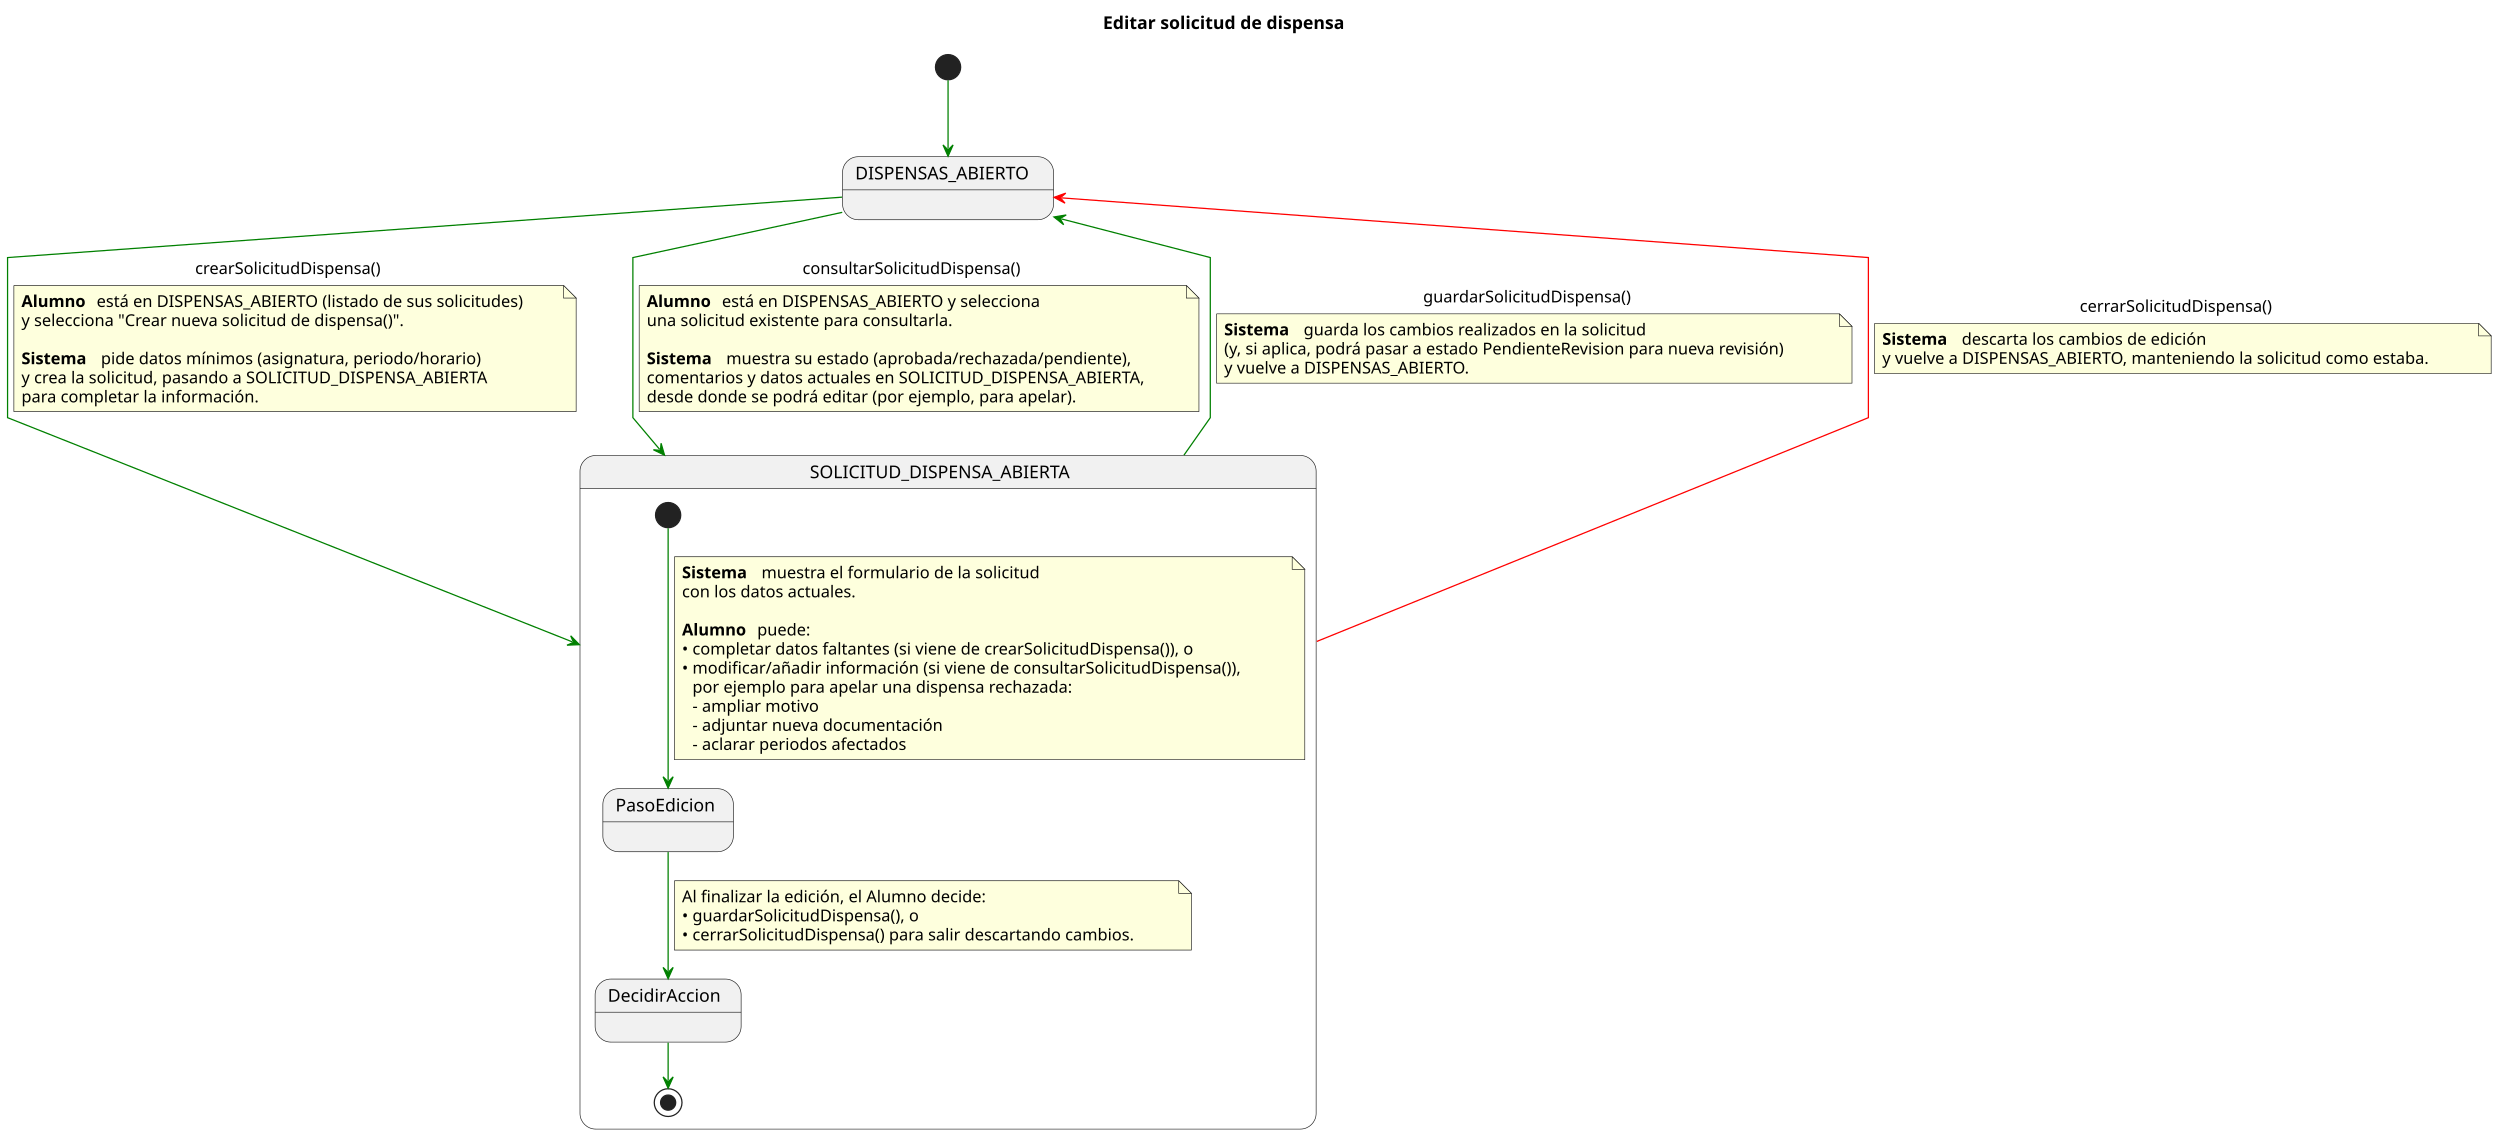
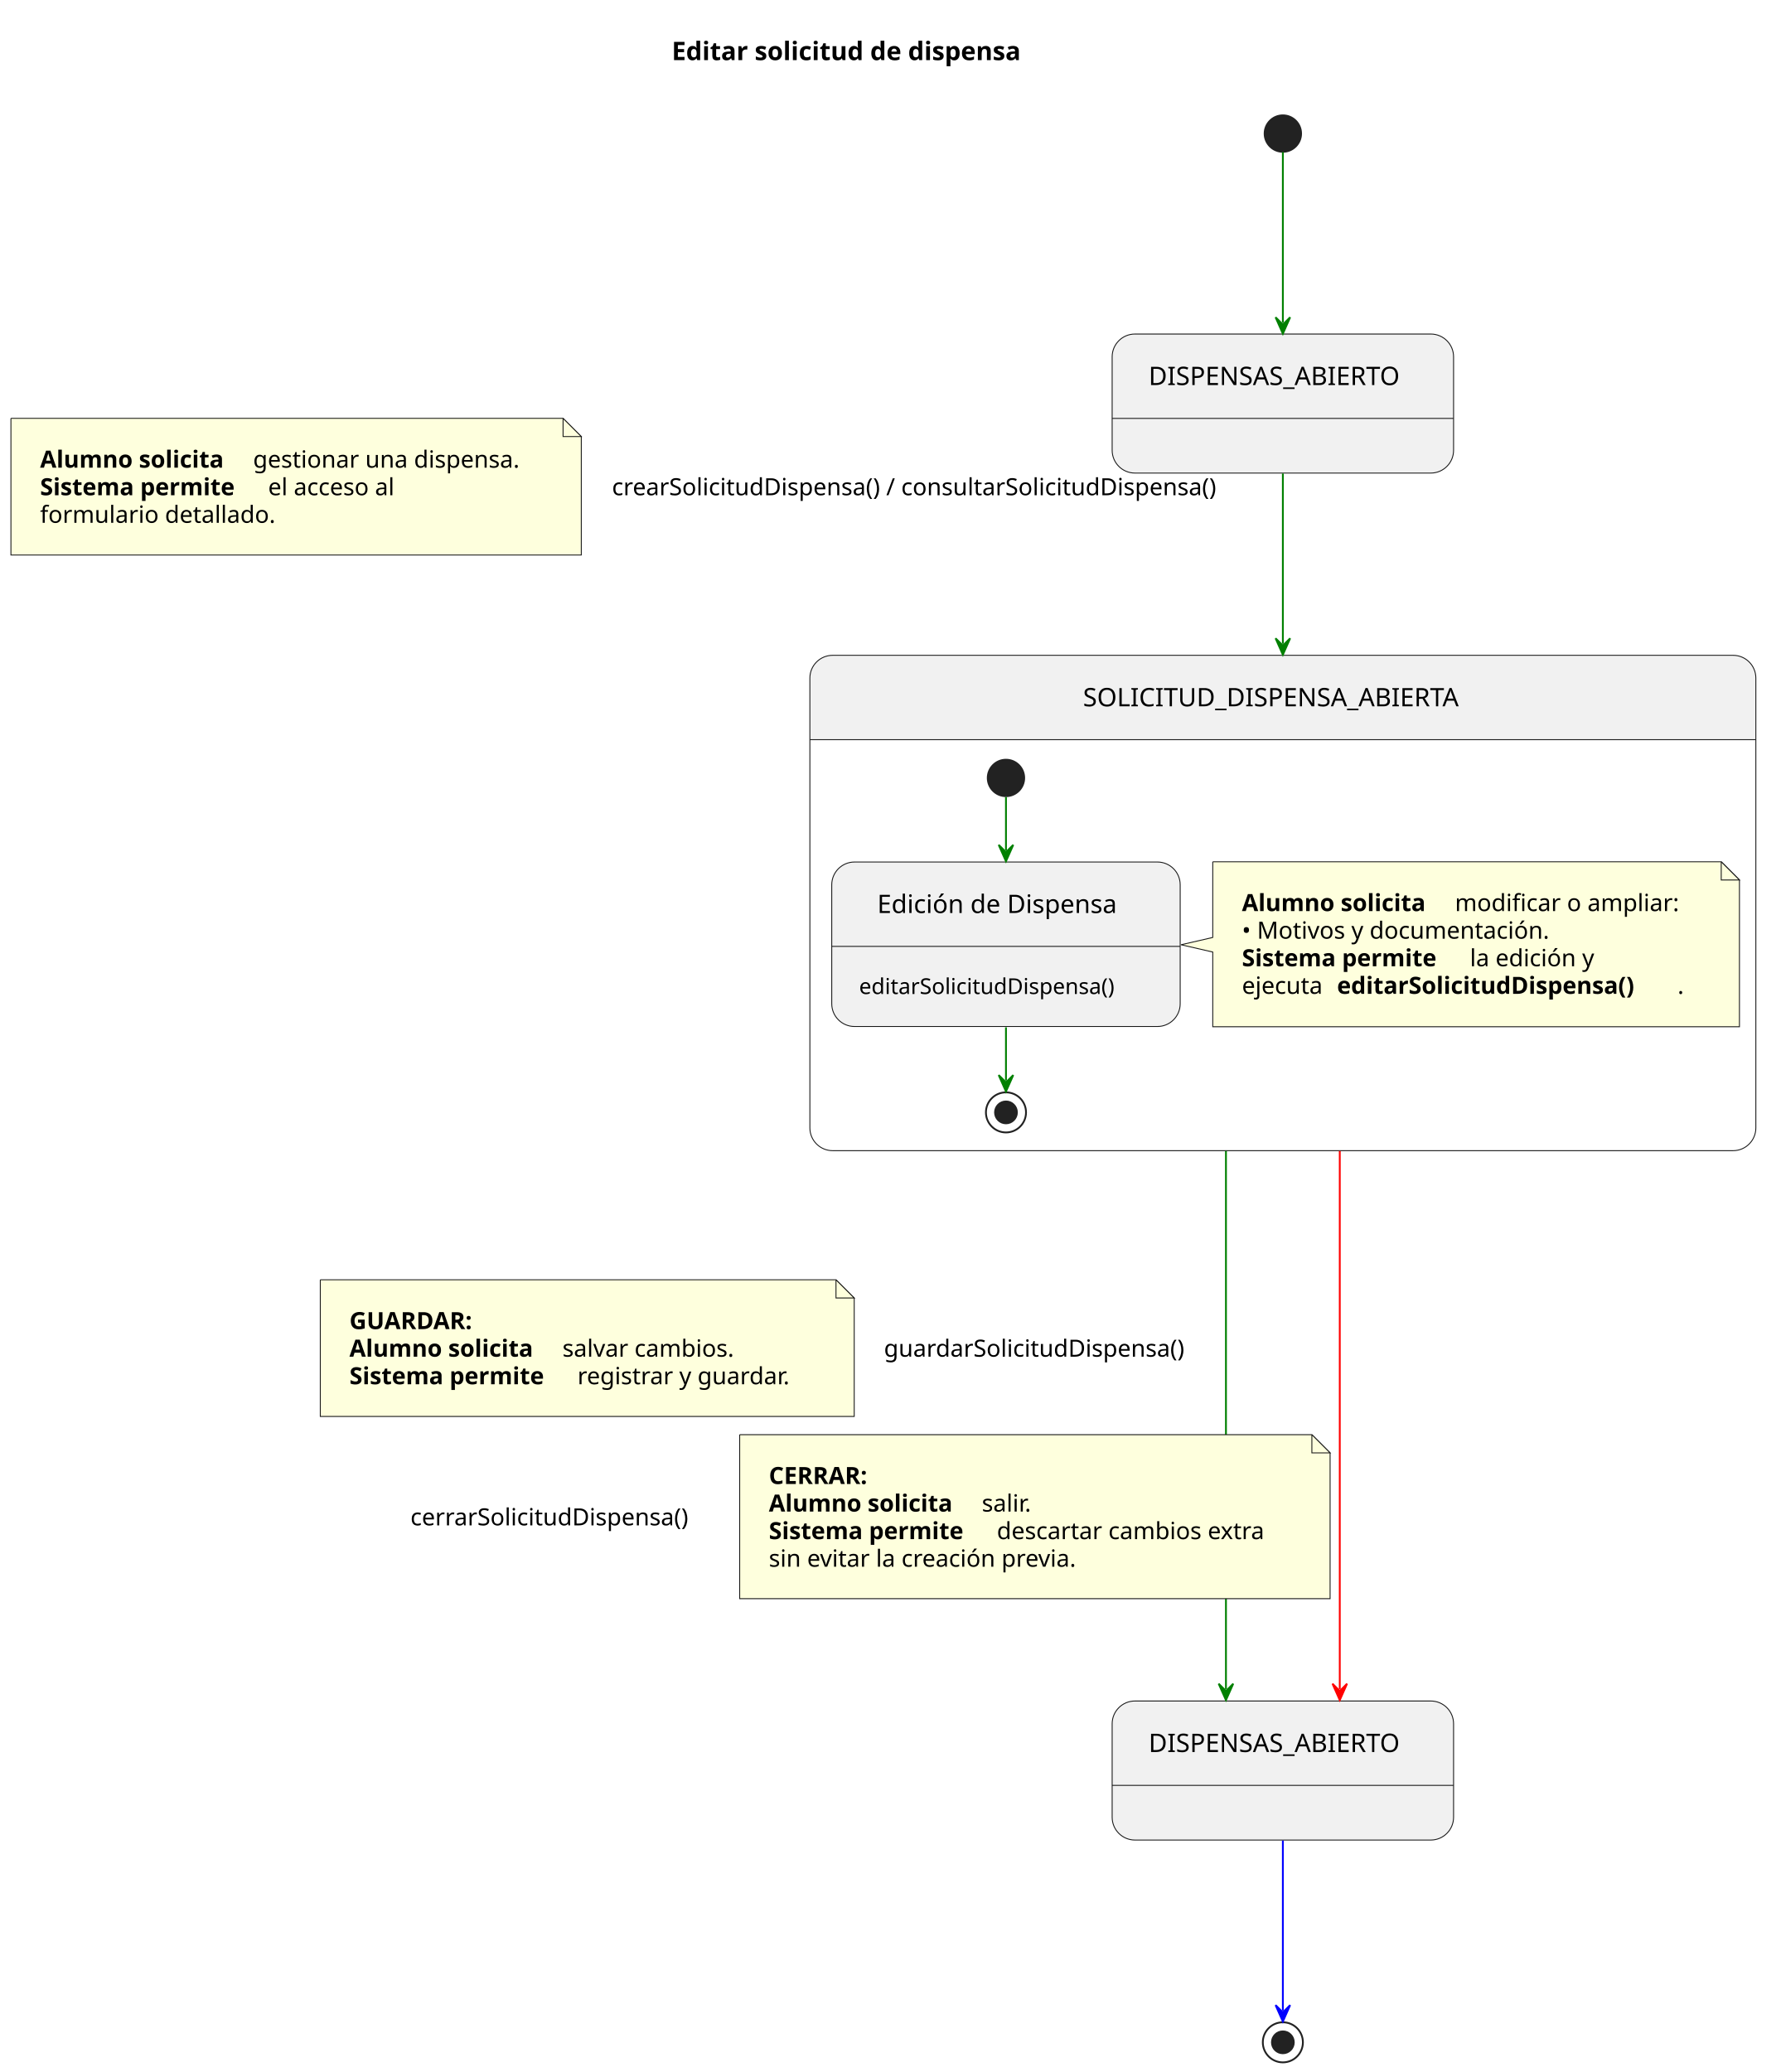
- <svg xmlns="http://www.w3.org/2000/svg" contentStyleType="text/css" data-diagram-type="STATE" height="901px" preserveAspectRatio="none" style="width:1983px;height:901px;background:#FFFFFF;" version="1.1" viewBox="0 0 1983 901" width="1983px" zoomAndPan="magnify">
+ <svg xmlns="http://www.w3.org/2000/svg" contentStyleType="text/css" data-diagram-type="STATE" height="1137px" preserveAspectRatio="none" style="width:977px;height:1137px;background:#FFFFFF;" version="1.1" viewBox="0 0 977 1137" width="977px" zoomAndPan="magnify">
  <defs />
  <g>
    <g class="title" data-source-line="1">
-       <text fill="#000000" font-family="sans-serif" font-size="14" font-weight="bold" lengthAdjust="spacing" textLength="219.31" x="874.845" y="22.995">Editar solicitud de dispensa</text>
+       <text fill="#000000" font-family="sans-serif" font-size="14" font-weight="bold" lengthAdjust="spacing" textLength="219.31" x="368.627" y="32.995">Editar solicitud de dispensa</text>
    </g>
    <g>
-       <rect fill="#F1F1F1" height="50" rx="12.5" ry="12.5" style="stroke:#181818;stroke-width:0.5;" width="167.362" x="668.32" y="124.297" />
-       <line style="stroke:#181818;stroke-width:0.5;" x1="668.32" x2="835.682" y1="150.594" y2="150.594" />
-       <text fill="#000000" font-family="sans-serif" font-size="14" lengthAdjust="spacing" textLength="147.362" x="678.32" y="142.292">DISPENSAS_ABIERTO</text>
+       <rect fill="#F1F1F1" height="76.297" rx="12.5" ry="12.5" style="stroke:#181818;stroke-width:0.5;" width="187.362" x="610.32" y="183.297" />
+       <line style="stroke:#181818;stroke-width:0.5;" x1="610.32" x2="797.682" y1="229.594" y2="229.594" />
+       <text fill="#000000" font-family="sans-serif" font-size="14" lengthAdjust="spacing" textLength="147.362" x="630.32" y="211.292">DISPENSAS_ABIERTO</text>
    </g>
-     <path d="M472.55,361.297 L1031.46,361.297 A12.5,12.5 0 0 1 1043.96,373.797 L1043.96,387.594 L460.05,387.594 L460.05,373.797 A12.5,12.5 0 0 1 472.55,361.297" fill="#F1F1F1" />
-     <rect fill="none" height="534.297" rx="12.5" ry="12.5" style="stroke:#181818;stroke-width:0.5;" width="583.91" x="460.05" y="361.297" />
-     <line style="stroke:#181818;stroke-width:0.5;" x1="460.05" x2="1043.96" y1="387.594" y2="387.594" />
-     <text fill="#000000" font-family="sans-serif" font-size="14" lengthAdjust="spacing" textLength="219.352" x="642.329" y="379.292">SOLICITUD_DISPENSA_ABIERTA</text>
+     <path d="M456.94,359.597 L951.065,359.597 A12.5,12.5 0 0 1 963.565,372.097 L963.565,405.894 L444.44,405.894 L444.44,372.097 A12.5,12.5 0 0 1 456.94,359.597" fill="#F1F1F1" />
+     <rect fill="none" height="271.827" rx="12.5" ry="12.5" style="stroke:#181818;stroke-width:0.5;" width="519.125" x="444.44" y="359.597" />
+     <line style="stroke:#181818;stroke-width:0.5;" x1="444.44" x2="963.565" y1="405.894" y2="405.894" />
+     <text fill="#000000" font-family="sans-serif" font-size="14" lengthAdjust="spacing" textLength="219.352" x="594.327" y="387.592">SOLICITUD_DISPENSA_ABIERTA</text>
    <g>
-       <rect fill="#F1F1F1" height="50" rx="12.5" ry="12.5" style="stroke:#181818;stroke-width:0.5;" width="103.528" x="478.19" y="625.594" />
-       <line style="stroke:#181818;stroke-width:0.5;" x1="478.19" x2="581.718" y1="651.891" y2="651.891" />
-       <text fill="#000000" font-family="sans-serif" font-size="14" lengthAdjust="spacing" textLength="83.528" x="488.19" y="643.589">PasoEdicion</text>
+       <rect fill="#F1F1F1" height="90.266" rx="12.5" ry="12.5" style="stroke:#181818;stroke-width:0.5;" width="191.213" x="456.44" y="473.024" />
+       <line style="stroke:#181818;stroke-width:0.5;" x1="456.44" x2="647.653" y1="519.321" y2="519.321" />
+       <text fill="#000000" font-family="sans-serif" font-size="14" lengthAdjust="spacing" textLength="141.258" x="481.418" y="501.019">Edición de Dispensa</text>
+       <text fill="#000000" font-family="sans-serif" font-size="12" lengthAdjust="spacing" textLength="151.213" x="471.44" y="545.459">editarSolicitudDispensa()</text>
+     </g>
+     <ellipse cx="552.05" cy="426.894" fill="#222222" rx="10" ry="10" style="stroke:#222222;stroke-width:1;" />
+     <ellipse cx="552.05" cy="610.424" fill="none" rx="11" ry="11" style="stroke:#222222;stroke-width:1;" />
+     <ellipse cx="552.05" cy="610.424" fill="#222222" rx="6" ry="6" style="stroke:#222222;stroke-width:1;" />
+     <g class="entity" data-qualified-name="SOLICITUD_DISPENSA_ABIERTA_COMP.GMN2" data-source-line="34" id="ent0003">
+       <path d="M665.53,472.894 L665.53,514.424 L648.12,518.424 L665.53,522.424 L665.53,563.425 A0,0 0 0 0 665.53,563.425 L954.565,563.425 A0,0 0 0 0 954.565,563.425 L954.565,482.894 L944.565,472.894 L665.53,472.894 A0,0 0 0 0 665.53,472.894" fill="#FEFFDD" style="stroke:#181818;stroke-width:0.5;" />
+       <path d="M944.565,472.894 L944.565,482.894 L954.565,482.894 L944.565,472.894" fill="#FEFFDD" style="stroke:#181818;stroke-width:0.5;" />
+       <text fill="#000000" font-family="sans-serif" font-size="13" font-weight="bold" lengthAdjust="spacing" textLength="112.76" x="681.53" y="499.961">Alumno solicita</text>
+       <text fill="#000000" font-family="sans-serif" font-size="13" lengthAdjust="spacing" textLength="131.143" x="798.422" y="499.961">modificar o ampliar:</text>
+       <text fill="#000000" font-family="sans-serif" font-size="13" lengthAdjust="spacing" textLength="182.698" x="681.53" y="515.093">• Motivos y documentación.</text>
+       <text fill="#000000" font-family="sans-serif" font-size="13" font-weight="bold" lengthAdjust="spacing" textLength="120.999" x="681.53" y="530.226">Sistema permite</text>
+       <text fill="#000000" font-family="sans-serif" font-size="13" lengthAdjust="spacing" textLength="74.35" x="806.661" y="530.226">la edición y</text>
+       <text fill="#000000" font-family="sans-serif" font-size="13" lengthAdjust="spacing" textLength="48.058" x="681.53" y="545.359">ejecuta</text>
+       <text fill="#000000" font-family="sans-serif" font-size="13" font-weight="bold" lengthAdjust="spacing" textLength="186.875" x="733.72" y="545.359">editarSolicitudDispensa()</text>
+       <text fill="#000000" font-family="sans-serif" font-size="13" lengthAdjust="spacing" textLength="4.132" x="920.595" y="545.359">.</text>
+     </g>
+     <g class="link" data-entity-1="ent0005" data-entity-2="ent0005" data-link-type="dependency" data-source-line="31" id="lnk6">
+       <path d="M552.05,437.364 C552.05,446.164 552.05,453.394 552.05,466.614" fill="none" id="*start*SOLICITUD_DISPENSA_ABIERTA_COMP-to-FormularioEdicion" style="stroke:#008000;stroke-width:1;" />
+       <polygon fill="#008000" points="552.05,472.614,556.05,463.614,552.05,467.614,548.05,463.614,552.05,472.614" style="stroke:#008000;stroke-width:1;" />
+     </g>
+     <g class="link" data-entity-1="ent0005" data-entity-2="ent0007" data-link-type="dependency" data-source-line="40" id="lnk8">
+       <path d="M552.05,563.754 C552.05,576.824 552.05,583.964 552.05,592.944" fill="none" id="FormularioEdicion-to-*end*SOLICITUD_DISPENSA_ABIERTA_COMP" style="stroke:#008000;stroke-width:1;" />
+       <polygon fill="#008000" points="552.05,598.944,556.05,589.944,552.05,593.944,548.05,589.944,552.05,598.944" style="stroke:#008000;stroke-width:1;" />
    </g>
    <g>
-       <rect fill="#F1F1F1" height="50" rx="12.5" ry="12.5" style="stroke:#181818;stroke-width:0.5;" width="115.812" x="472.05" y="776.594" />
-       <line style="stroke:#181818;stroke-width:0.5;" x1="472.05" x2="587.862" y1="802.891" y2="802.891" />
-       <text fill="#000000" font-family="sans-serif" font-size="14" lengthAdjust="spacing" textLength="95.812" x="482.05" y="794.589">DecidirAccion</text>
+       <rect fill="#F1F1F1" height="76.297" rx="12.5" ry="12.5" style="stroke:#181818;stroke-width:0.5;" width="187.362" x="610.32" y="933.417" />
+       <line style="stroke:#181818;stroke-width:0.5;" x1="610.32" x2="797.682" y1="979.714" y2="979.714" />
+       <text fill="#000000" font-family="sans-serif" font-size="14" lengthAdjust="spacing" textLength="147.362" x="630.32" y="961.412">DISPENSAS_ABIERTO</text>
    </g>
-     <ellipse cx="529.96" cy="408.594" fill="#222222" rx="10" ry="10" style="stroke:#222222;stroke-width:1;" />
-     <ellipse cx="529.96" cy="874.594" fill="none" rx="11" ry="11" style="stroke:#222222;stroke-width:1;" />
-     <ellipse cx="529.96" cy="874.594" fill="#222222" rx="6" ry="6" style="stroke:#222222;stroke-width:1;" />
-     <g class="link" data-entity-1="ent0006" data-entity-2="ent0004" data-link-type="dependency" data-source-line="38" id="lnk7">
-       <path d="M529.96,419.004 C529.96,453.404 529.96,567.094 529.96,619.124" fill="none" id="*start*SOLICITUD_DISPENSA_ABIERTA-to-PasoEdicion" style="stroke:#008000;stroke-width:1;" />
-       <polygon fill="#008000" points="529.96,625.124,533.96,616.124,529.96,620.124,525.96,616.124,529.96,625.124" style="stroke:#008000;stroke-width:1;" />
-       <path d="M534.96,441.594 L534.96,602.594 L1034.96,602.594 L1034.96,451.594 L1024.96,441.594 L534.96,441.594" fill="#FEFFDD" style="stroke:#181818;stroke-width:0.5;" />
-       <path d="M1024.96,441.594 L1024.96,451.594 L1034.96,451.594 L1024.96,441.594" fill="#FEFFDD" style="stroke:#181818;stroke-width:0.5;" />
-       <text fill="#000000" font-family="sans-serif" font-size="13" font-weight="bold" lengthAdjust="spacing" textLength="58.906" x="540.96" y="458.661">Sistema</text>
-       <text fill="#000000" font-family="sans-serif" font-size="13" lengthAdjust="spacing" textLength="235.746" x="603.999" y="458.661">muestra el formulario de la solicitud</text>
-       <text fill="#000000" font-family="sans-serif" font-size="13" lengthAdjust="spacing" textLength="149.049" x="540.96" y="473.793">con los datos actuales.</text>
-       <text fill="#000000" font-family="sans-serif" font-size="13" lengthAdjust="spacing" textLength="4.132" x="540.96" y="488.926"> </text>
-       <text fill="#000000" font-family="sans-serif" font-size="13" font-weight="bold" lengthAdjust="spacing" textLength="55.504" x="540.96" y="504.059">Alumno</text>
-       <text fill="#000000" font-family="sans-serif" font-size="13" lengthAdjust="spacing" textLength="45.119" x="600.596" y="504.059">puede:</text>
-       <text fill="#000000" font-family="sans-serif" font-size="13" lengthAdjust="spacing" textLength="443.879" x="540.96" y="519.192">• completar datos faltantes (si viene de crearSolicitudDispensa()), o</text>
-       <text fill="#000000" font-family="sans-serif" font-size="13" lengthAdjust="spacing" textLength="479.026" x="540.96" y="534.325">• modificar/añadir información (si viene de consultarSolicitudDispensa()),</text>
-       <text fill="#000000" font-family="sans-serif" font-size="13" lengthAdjust="spacing" textLength="323.496" x="549.225" y="549.457">por ejemplo para apelar una dispensa rechazada:</text>
-       <text fill="#000000" font-family="sans-serif" font-size="13" lengthAdjust="spacing" textLength="107.345" x="549.225" y="564.59">- ampliar motivo</text>
-       <text fill="#000000" font-family="sans-serif" font-size="13" lengthAdjust="spacing" textLength="212.45" x="549.225" y="579.723">- adjuntar nueva documentación</text>
-       <text fill="#000000" font-family="sans-serif" font-size="13" lengthAdjust="spacing" textLength="182.305" x="549.225" y="594.856">- aclarar periodos afectados</text>
+     <ellipse cx="704" cy="73.297" fill="#222222" rx="10" ry="10" style="stroke:#222222;stroke-width:1;" />
+     <ellipse cx="704" cy="1120.717" fill="none" rx="11" ry="11" style="stroke:#222222;stroke-width:1;" />
+     <ellipse cx="704" cy="1120.717" fill="#222222" rx="6" ry="6" style="stroke:#222222;stroke-width:1;" />
+     <g class="link" data-entity-1="ent0002" data-entity-2="ent0002" data-link-type="dependency" data-source-line="13" id="lnk3">
+       <path d="M704,83.477 C704,103.677 704,143.747 704,177.107" fill="none" id="*start*-to-DISPENSAS_ABIERTO_INICIAL" style="stroke:#008000;stroke-width:1;" />
+       <polygon fill="#008000" points="704,183.107,708,174.107,704,178.107,700,174.107,704,183.107" style="stroke:#008000;stroke-width:1;" />
    </g>
-     <g class="link" data-entity-1="ent0004" data-entity-2="ent0005" data-link-type="dependency" data-source-line="52" id="lnk8">
-       <path d="M529.96,675.864 C529.96,703.574 529.96,742.634 529.96,770.334" fill="none" id="PasoEdicion-to-DecidirAccion" style="stroke:#008000;stroke-width:1;" />
-       <polygon fill="#008000" points="529.96,776.334,533.96,767.334,529.96,771.334,525.96,767.334,529.96,776.334" style="stroke:#008000;stroke-width:1;" />
-       <path d="M534.96,698.594 L534.96,753.594 L944.96,753.594 L944.96,708.594 L934.96,698.594 L534.96,698.594" fill="#FEFFDD" style="stroke:#181818;stroke-width:0.5;" />
-       <path d="M934.96,698.594 L934.96,708.594 L944.96,708.594 L934.96,698.594" fill="#FEFFDD" style="stroke:#181818;stroke-width:0.5;" />
-       <text fill="#000000" font-family="sans-serif" font-size="13" lengthAdjust="spacing" textLength="260.425" x="540.96" y="715.661">Al finalizar la edición, el Alumno decide:</text>
-       <text fill="#000000" font-family="sans-serif" font-size="13" lengthAdjust="spacing" textLength="204.928" x="540.96" y="730.793">• guardarSolicitudDispensa(), o</text>
-       <text fill="#000000" font-family="sans-serif" font-size="13" lengthAdjust="spacing" textLength="389.346" x="540.96" y="745.926">• cerrarSolicitudDispensa() para salir descartando cambios.</text>
+     <g class="link" data-entity-1="ent0002" data-entity-2="ent0003" data-link-type="dependency" data-source-line="17" id="lnk4">
+       <path d="M704,259.837 C704,286.137 704,316.737 704,353.267" fill="none" id="DISPENSAS_ABIERTO_INICIAL-to-SOLICITUD_DISPENSA_ABIERTA_COMP" style="stroke:#008000;stroke-width:1;" />
+       <polygon fill="#008000" points="704,359.267,708,350.267,704,354.267,700,350.267,704,359.267" style="stroke:#008000;stroke-width:1;" />
+       <path d="M6,229.557 L6,304.557 L319,304.557 L319,239.557 L309,229.557 L6,229.557" fill="#FEFFDD" style="stroke:#181818;stroke-width:0.5;" />
+       <path d="M309,229.557 L309,239.557 L319,239.557 L309,229.557" fill="#FEFFDD" style="stroke:#181818;stroke-width:0.5;" />
+       <text fill="#000000" font-family="sans-serif" font-size="13" font-weight="bold" lengthAdjust="spacing" textLength="112.76" x="22" y="256.624">Alumno solicita</text>
+       <text fill="#000000" font-family="sans-serif" font-size="13" lengthAdjust="spacing" textLength="155.943" x="138.892" y="256.624">gestionar una dispensa.</text>
+       <text fill="#000000" font-family="sans-serif" font-size="13" font-weight="bold" lengthAdjust="spacing" textLength="120.999" x="22" y="271.757">Sistema permite</text>
+       <text fill="#000000" font-family="sans-serif" font-size="13" lengthAdjust="spacing" textLength="76.439" x="147.131" y="271.757">el acceso al</text>
+       <text fill="#000000" font-family="sans-serif" font-size="13" lengthAdjust="spacing" textLength="136.24" x="22" y="286.889">formulario detallado.</text>
+       <text fill="#000000" font-family="sans-serif" font-size="13" lengthAdjust="spacing" textLength="357.906" x="335.835" y="271.757">crearSolicitudDispensa() / consultarSolicitudDispensa()</text>
    </g>
-     <g class="link" data-entity-1="ent0005" data-entity-2="ent0009" data-link-type="dependency" data-source-line="59" id="lnk10">
-       <path d="M529.96,827.024 C529.96,839.384 529.96,847.724 529.96,857.194" fill="none" id="DecidirAccion-to-*end*SOLICITUD_DISPENSA_ABIERTA" style="stroke:#008000;stroke-width:1;" />
-       <polygon fill="#008000" points="529.96,863.194,533.96,854.194,529.96,858.194,525.96,854.194,529.96,863.194" style="stroke:#008000;stroke-width:1;" />
+     <g class="link" data-entity-1="ent0003" data-entity-2="ent0004" data-link-type="dependency" data-source-line="44" id="lnk9">
+       <path d="M672.77,631.607 C672.77,734.247 672.77,862.047 672.77,926.927" fill="none" id="SOLICITUD_DISPENSA_ABIERTA_COMP-to-DISPENSAS_ABIERTO_FINAL" style="stroke:#008000;stroke-width:1;" />
+       <polygon fill="#008000" points="672.77,932.927,676.77,923.927,672.77,927.927,668.77,923.927,672.77,932.927" style="stroke:#008000;stroke-width:1;" />
+       <path d="M175.77,702.267 L175.77,777.267 L468.77,777.267 L468.77,712.267 L458.77,702.267 L175.77,702.267" fill="#FEFFDD" style="stroke:#181818;stroke-width:0.5;" />
+       <path d="M458.77,702.267 L458.77,712.267 L468.77,712.267 L458.77,702.267" fill="#FEFFDD" style="stroke:#181818;stroke-width:0.5;" />
+       <text fill="#000000" font-family="sans-serif" font-size="13" font-weight="bold" lengthAdjust="spacing" textLength="77.359" x="191.77" y="729.334">GUARDAR:</text>
+       <text fill="#000000" font-family="sans-serif" font-size="13" font-weight="bold" lengthAdjust="spacing" textLength="112.76" x="191.77" y="744.467">Alumno solicita</text>
+       <text fill="#000000" font-family="sans-serif" font-size="13" lengthAdjust="spacing" textLength="101.988" x="308.662" y="744.467">salvar cambios.</text>
+       <text fill="#000000" font-family="sans-serif" font-size="13" font-weight="bold" lengthAdjust="spacing" textLength="120.999" x="191.77" y="759.599">Sistema permite</text>
+       <text fill="#000000" font-family="sans-serif" font-size="13" lengthAdjust="spacing" textLength="127.188" x="316.901" y="759.599">registrar y guardar.</text>
+       <text fill="#000000" font-family="sans-serif" font-size="13" lengthAdjust="spacing" textLength="176.909" x="485.089" y="744.467">guardarSolicitudDispensa()</text>
    </g>
-     <ellipse cx="752" cy="53.297" fill="#222222" rx="10" ry="10" style="stroke:#222222;stroke-width:1;" />
-     <g class="link" data-entity-1="ent0002" data-entity-2="ent0002" data-link-type="dependency" data-source-line="7" id="lnk3">
-       <path d="M752,63.657 C752,77.587 752,98.257 752,117.947" fill="none" id="*start*-to-DISPENSAS_ABIERTO" style="stroke:#008000;stroke-width:1;" />
-       <polygon fill="#008000" points="752,123.947,756,114.947,752,118.947,748,114.947,752,123.947" style="stroke:#008000;stroke-width:1;" />
+     <g class="link" data-entity-1="ent0003" data-entity-2="ent0004" data-link-type="dependency" data-source-line="51" id="lnk10">
+       <path d="M735.23,631.607 C735.23,734.247 735.23,862.047 735.23,926.927" fill="none" id="SOLICITUD_DISPENSA_ABIERTA_COMP-to-DISPENSAS_ABIERTO_FINAL-1" style="stroke:#FF0000;stroke-width:1;" />
+       <polygon fill="#FF0000" points="735.23,932.927,739.23,923.927,735.23,927.927,731.23,923.927,735.23,932.927" style="stroke:#FF0000;stroke-width:1;" />
+       <text fill="#000000" font-family="sans-serif" font-size="13" lengthAdjust="spacing" textLength="164.69" x="225.23" y="837.033">cerrarSolicitudDispensa()</text>
+       <path d="M405.92,787.267 L405.92,877.267 L729.92,877.267 L729.92,797.267 L719.92,787.267 L405.92,787.267" fill="#FEFFDD" style="stroke:#181818;stroke-width:0.5;" />
+       <path d="M719.92,787.267 L719.92,797.267 L729.92,797.267 L719.92,787.267" fill="#FEFFDD" style="stroke:#181818;stroke-width:0.5;" />
+       <text fill="#000000" font-family="sans-serif" font-size="13" font-weight="bold" lengthAdjust="spacing" textLength="63.711" x="421.92" y="814.334">CERRAR:</text>
+       <text fill="#000000" font-family="sans-serif" font-size="13" font-weight="bold" lengthAdjust="spacing" textLength="112.76" x="421.92" y="829.467">Alumno solicita</text>
+       <text fill="#000000" font-family="sans-serif" font-size="13" lengthAdjust="spacing" textLength="31.44" x="538.812" y="829.467">salir.</text>
+       <text fill="#000000" font-family="sans-serif" font-size="13" font-weight="bold" lengthAdjust="spacing" textLength="120.999" x="421.92" y="844.599">Sistema permite</text>
+       <text fill="#000000" font-family="sans-serif" font-size="13" lengthAdjust="spacing" textLength="158.622" x="547.051" y="844.599">descartar cambios extra</text>
+       <text fill="#000000" font-family="sans-serif" font-size="13" lengthAdjust="spacing" textLength="184.85" x="421.92" y="859.732">sin evitar la creación previa.</text>
    </g>
-     <g class="link" data-entity-1="ent0002" data-entity-2="ent0003" data-link-type="dependency" data-source-line="11" id="lnk4">
-       <path d="M667.87,156.387 C472.78,170.517 6,204.297 6,204.297 C6,204.297 6,331.297 6,331.297 C6,331.297 244.933,426.153 453.993,509.143" fill="none" id="DISPENSAS_ABIERTO-to-SOLICITUD_DISPENSA_ABIERTA" style="stroke:#008000;stroke-width:1;" />
-       <polygon fill="#008000" points="459.57,511.357,452.681,504.318,454.923,509.512,449.729,511.754,459.57,511.357" style="stroke:#008000;stroke-width:1;" />
-       <text fill="#000000" font-family="sans-serif" font-size="13" lengthAdjust="spacing" textLength="159.345" x="154.753" y="217.364">crearSolicitudDispensa()</text>
-       <path d="M11,226.43 L11,326.43 L457,326.43 L457,236.43 L447,226.43 L11,226.43" fill="#FEFFDD" style="stroke:#181818;stroke-width:0.5;" />
-       <path d="M447,226.43 L447,236.43 L457,236.43 L447,226.43" fill="#FEFFDD" style="stroke:#181818;stroke-width:0.5;" />
-       <text fill="#000000" font-family="sans-serif" font-size="13" font-weight="bold" lengthAdjust="spacing" textLength="55.504" x="17" y="243.497">Alumno</text>
-       <text fill="#000000" font-family="sans-serif" font-size="13" lengthAdjust="spacing" textLength="366.215" x="76.636" y="243.497">está en DISPENSAS_ABIERTO (listado de sus solicitudes)</text>
-       <text fill="#000000" font-family="sans-serif" font-size="13" lengthAdjust="spacing" textLength="331.449" x="17" y="258.629">y selecciona "Crear nueva solicitud de dispensa()".</text>
-       <text fill="#000000" font-family="sans-serif" font-size="13" lengthAdjust="spacing" textLength="4.132" x="17" y="273.762"> </text>
-       <text fill="#000000" font-family="sans-serif" font-size="13" font-weight="bold" lengthAdjust="spacing" textLength="58.906" x="17" y="288.895">Sistema</text>
-       <text fill="#000000" font-family="sans-serif" font-size="13" lengthAdjust="spacing" textLength="320.093" x="80.039" y="288.895">pide datos mínimos (asignatura, periodo/horario)</text>
-       <text fill="#000000" font-family="sans-serif" font-size="13" lengthAdjust="spacing" textLength="398.004" x="17" y="304.028">y crea la solicitud, pasando a SOLICITUD_DISPENSA_ABIERTA</text>
-       <text fill="#000000" font-family="sans-serif" font-size="13" lengthAdjust="spacing" textLength="200.98" x="17" y="319.161">para completar la información.</text>
-     </g>
-     <g class="link" data-entity-1="ent0002" data-entity-2="ent0003" data-link-type="dependency" data-source-line="21" id="lnk5">
-       <path d="M668.06,168.427 C595.43,184.117 502,204.297 502,204.297 C502,204.297 502,331.297 502,331.297 C502,331.297 507.759,338.123 523.249,356.463" fill="none" id="DISPENSAS_ABIERTO-to-SOLICITUD_DISPENSA_ABIERTA-1" style="stroke:#008000;stroke-width:1;" />
-       <polygon fill="#008000" points="527.12,361.047,524.369,351.59,523.894,357.227,518.257,356.752,527.12,361.047" style="stroke:#008000;stroke-width:1;" />
-       <text fill="#000000" font-family="sans-serif" font-size="13" lengthAdjust="spacing" textLength="185.917" x="636.541" y="217.364">consultarSolicitudDispensa()</text>
-       <path d="M507,226.43 L507,326.43 L951,326.43 L951,236.43 L941,226.43 L507,226.43" fill="#FEFFDD" style="stroke:#181818;stroke-width:0.5;" />
-       <path d="M941,226.43 L941,236.43 L951,236.43 L941,226.43" fill="#FEFFDD" style="stroke:#181818;stroke-width:0.5;" />
-       <text fill="#000000" font-family="sans-serif" font-size="13" font-weight="bold" lengthAdjust="spacing" textLength="55.504" x="513" y="243.497">Alumno</text>
-       <text fill="#000000" font-family="sans-serif" font-size="13" lengthAdjust="spacing" textLength="273.578" x="572.636" y="243.497">está en DISPENSAS_ABIERTO y selecciona</text>
-       <text fill="#000000" font-family="sans-serif" font-size="13" lengthAdjust="spacing" textLength="261.39" x="513" y="258.629">una solicitud existente para consultarla.</text>
-       <text fill="#000000" font-family="sans-serif" font-size="13" lengthAdjust="spacing" textLength="4.132" x="513" y="273.762"> </text>
-       <text fill="#000000" font-family="sans-serif" font-size="13" font-weight="bold" lengthAdjust="spacing" textLength="58.906" x="513" y="288.895">Sistema</text>
-       <text fill="#000000" font-family="sans-serif" font-size="13" lengthAdjust="spacing" textLength="343.91" x="576.039" y="288.895">muestra su estado (aprobada/rechazada/pendiente),</text>
-       <text fill="#000000" font-family="sans-serif" font-size="13" lengthAdjust="spacing" textLength="423.998" x="513" y="304.028">comentarios y datos actuales en SOLICITUD_DISPENSA_ABIERTA,</text>
-       <text fill="#000000" font-family="sans-serif" font-size="13" lengthAdjust="spacing" textLength="366.552" x="513" y="319.161">desde donde se podrá editar (por ejemplo, para apelar).</text>
-     </g>
-     <g class="link" data-entity-1="ent0003" data-entity-2="ent0002" data-link-type="dependency" data-source-line="64" id="lnk11">
-       <path d="M939.1,361.047 C951.99,342.707 960,331.297 960,331.297 C960,331.297 960,204.297 960,204.297 C960,204.297 899.537,188.605 841.807,173.615" fill="none" id="SOLICITUD_DISPENSA_ABIERTA-to-DISPENSAS_ABIERTO" style="stroke:#008000;stroke-width:1;" />
-       <polygon fill="#008000" points="836,172.107,843.706,178.24,840.84,173.363,845.716,170.497,836,172.107" style="stroke:#008000;stroke-width:1;" />
-       <text fill="#000000" font-family="sans-serif" font-size="13" lengthAdjust="spacing" textLength="176.909" x="1128.805" y="239.864">guardarSolicitudDispensa()</text>
-       <path d="M965,248.93 L965,303.93 L1469,303.93 L1469,258.93 L1459,248.93 L965,248.93" fill="#FEFFDD" style="stroke:#181818;stroke-width:0.5;" />
-       <path d="M1459,248.93 L1459,258.93 L1469,258.93 L1459,248.93" fill="#FEFFDD" style="stroke:#181818;stroke-width:0.5;" />
-       <text fill="#000000" font-family="sans-serif" font-size="13" font-weight="bold" lengthAdjust="spacing" textLength="58.906" x="971" y="265.997">Sistema</text>
-       <text fill="#000000" font-family="sans-serif" font-size="13" lengthAdjust="spacing" textLength="291.935" x="1034.039" y="265.997">guarda los cambios realizados en la solicitud</text>
-       <text fill="#000000" font-family="sans-serif" font-size="13" lengthAdjust="spacing" textLength="483.52" x="971" y="281.129">(y, si aplica, podrá pasar a estado PendienteRevision para nueva revisión)</text>
-       <text fill="#000000" font-family="sans-serif" font-size="13" lengthAdjust="spacing" textLength="212.259" x="971" y="296.262">y vuelve a DISPENSAS_ABIERTO.</text>
-     </g>
-     <g class="link" data-entity-1="ent0003" data-entity-2="ent0002" data-link-type="dependency" data-source-line="71" id="lnk12">
-       <path d="M1044.45,508.807 C1247.6,426.387 1482,331.297 1482,331.297 C1482,331.297 1482,204.297 1482,204.297 C1482,204.297 1034.034,171.16 842.084,156.959" fill="none" id="SOLICITUD_DISPENSA_ABIERTA-to-DISPENSAS_ABIERTO-1" style="stroke:#FF0000;stroke-width:1;" />
-       <polygon fill="#FF0000" points="836.1,156.517,844.78,161.17,841.086,156.886,845.371,153.192,836.1,156.517" style="stroke:#FF0000;stroke-width:1;" />
-       <text fill="#000000" font-family="sans-serif" font-size="13" lengthAdjust="spacing" textLength="164.69" x="1649.634" y="247.364">cerrarSolicitudDispensa()</text>
-       <path d="M1487,256.43 L1487,296.43 L1976,296.43 L1976,266.43 L1966,256.43 L1487,256.43" fill="#FEFFDD" style="stroke:#181818;stroke-width:0.5;" />
-       <path d="M1966,256.43 L1966,266.43 L1976,266.43 L1966,256.43" fill="#FEFFDD" style="stroke:#181818;stroke-width:0.5;" />
-       <text fill="#000000" font-family="sans-serif" font-size="13" font-weight="bold" lengthAdjust="spacing" textLength="58.906" x="1493" y="273.497">Sistema</text>
-       <text fill="#000000" font-family="sans-serif" font-size="13" lengthAdjust="spacing" textLength="208.844" x="1556.039" y="273.497">descarta los cambios de edición</text>
-       <text fill="#000000" font-family="sans-serif" font-size="13" lengthAdjust="spacing" textLength="468.959" x="1493" y="288.629">y vuelve a DISPENSAS_ABIERTO, manteniendo la solicitud como estaba.</text>
+     <g class="link" data-entity-1="ent0004" data-entity-2="ent0011" data-link-type="dependency" data-source-line="59" id="lnk12">
+       <path d="M704,1009.977 C704,1042.947 704,1082.367 704,1103.297" fill="none" id="DISPENSAS_ABIERTO_FINAL-to-*end*" style="stroke:#0000FF;stroke-width:1;" />
+       <polygon fill="#0000FF" points="704,1109.297,708,1100.297,704,1104.297,700,1100.297,704,1109.297" style="stroke:#0000FF;stroke-width:1;" />
    </g>
  </g>
</svg>
